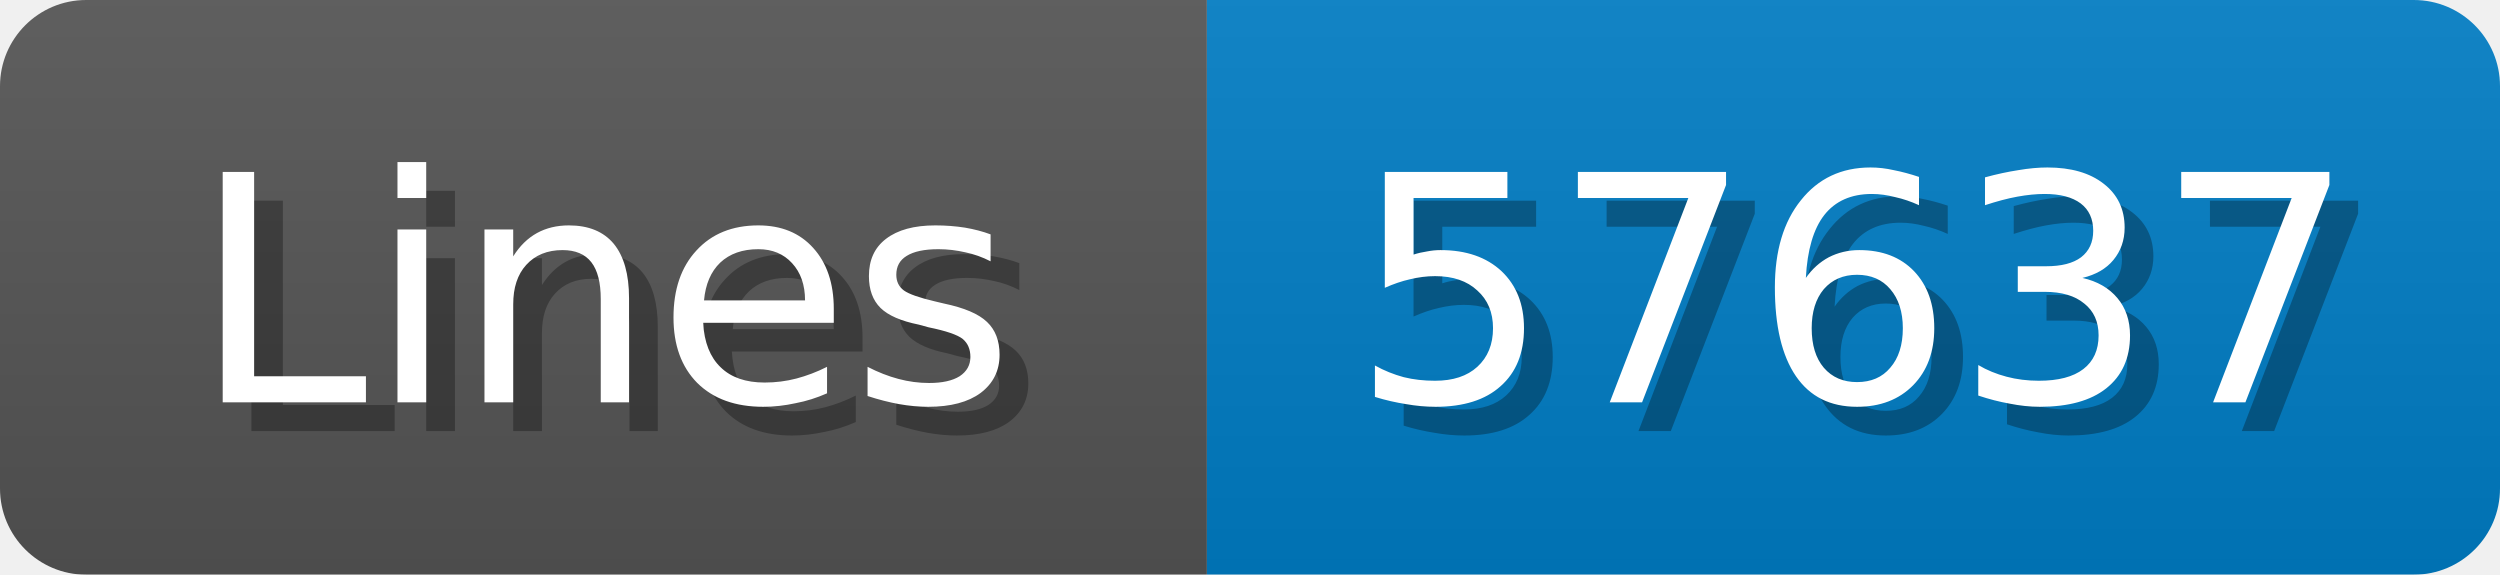
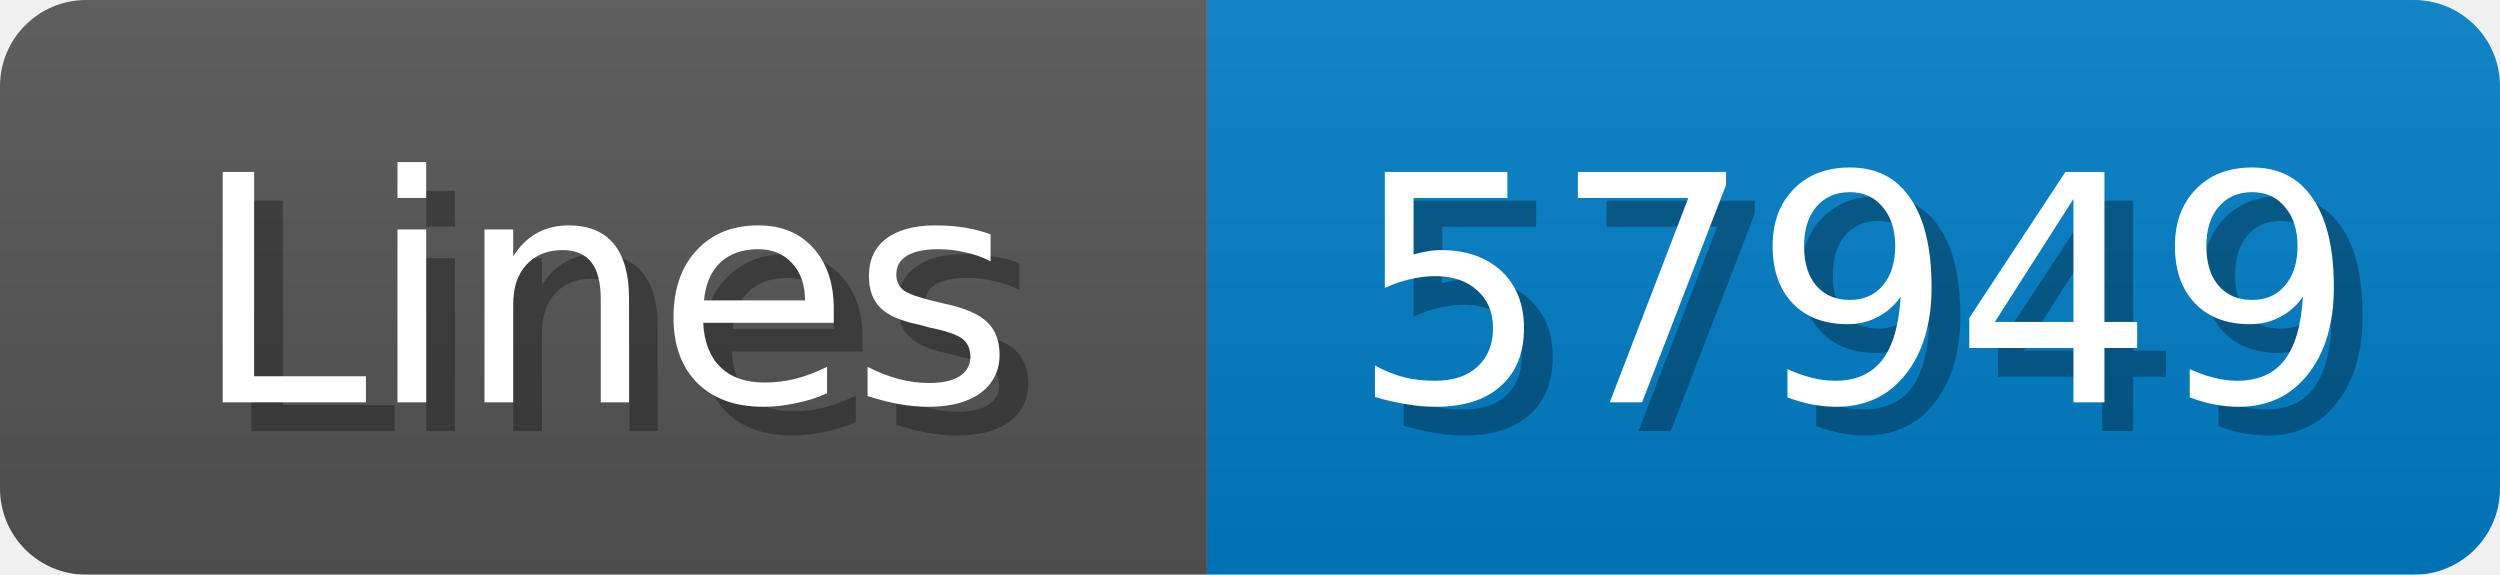
<svg xmlns="http://www.w3.org/2000/svg" width="87" height="20">
  <linearGradient id="b" x2="0" y2="100%">
    <stop offset="0" stop-color="#bbb" stop-opacity=".1" />
    <stop offset="1" stop-opacity=".1" />
  </linearGradient>
  <mask id="anybadge_1">
    <rect width="87" height="20" rx="3" fill="#fff" />
  </mask>
  <g mask="url(#anybadge_1)">
    <path fill="#555" d="M0 0h42v20H0z" />
    <path fill="#007ec6" d="M42 0h45v20H42z" />
    <path fill="url(#b)" d="M0 0h87v20H0z" />
  </g>
  <g fill="#fff" text-anchor="middle" font-family="DejaVu Sans,Verdana,Geneva,sans-serif" font-size="11">
    <text x="22.0" y="15" fill="#010101" fill-opacity=".3">Lines</text>
    <text x="21.0" y="14">Lines</text>
  </g>
  <g fill="#fff" text-anchor="middle" font-family="DejaVu Sans,Verdana,Geneva,sans-serif" font-size="11">
-     <text x="65.5" y="15" fill="#010101" fill-opacity=".3">57637</text>
-     <text x="64.5" y="14">57637</text>
+     <text x="65.5" y="15" fill="#010101" fill-opacity=".3">57949</text>
+     <text x="64.5" y="14">57949</text>
  </g>
</svg>
